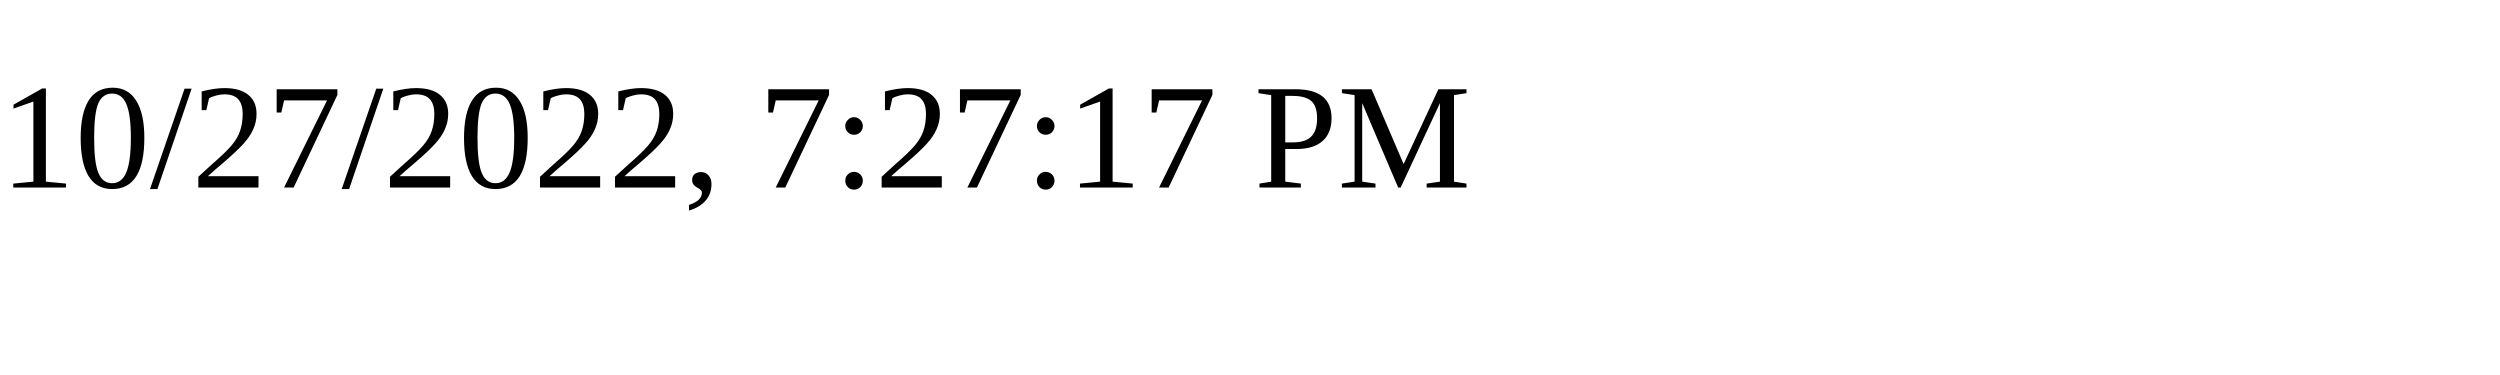
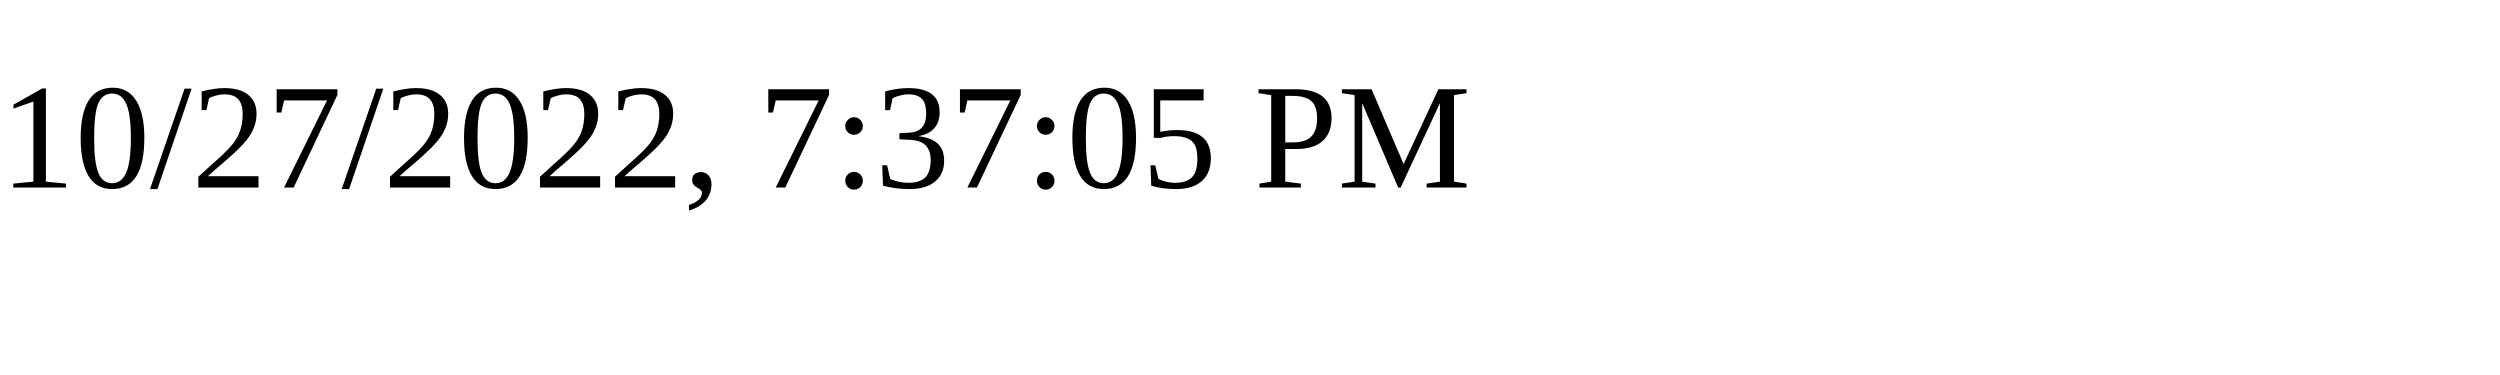
<svg xmlns="http://www.w3.org/2000/svg" height="30" width="200">
-   <text x="0" y="15">10/27/2022, 7:27:17 PM</text>
+   <text x="0" y="15">10/27/2022, 7:37:05 PM</text>
</svg>
